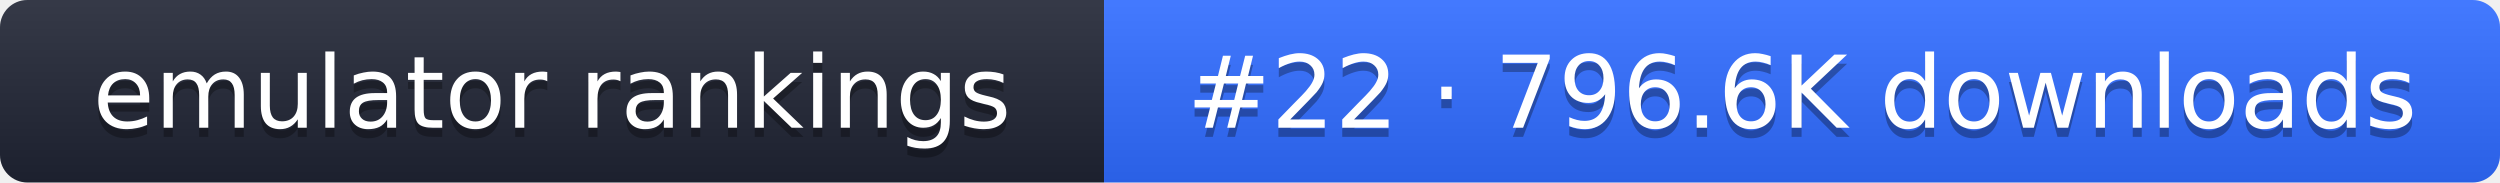
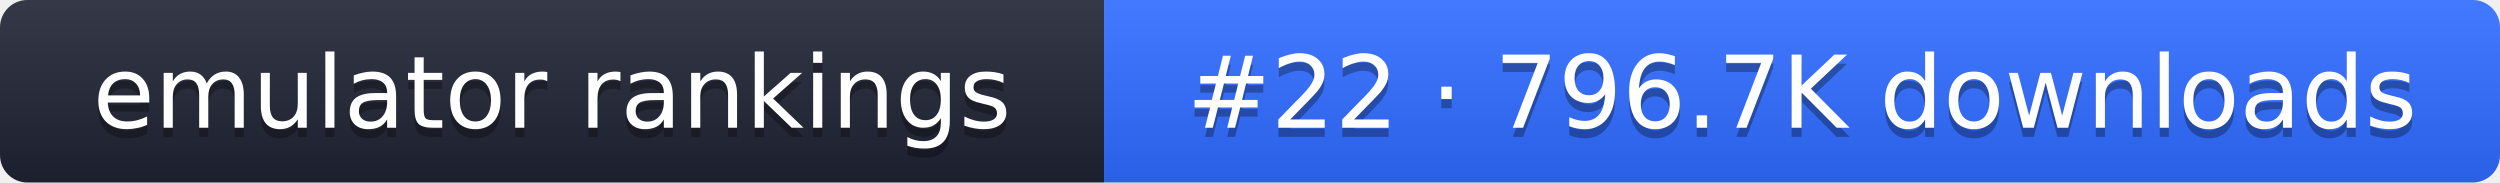
- <svg xmlns="http://www.w3.org/2000/svg" width="274" height="20" role="img" aria-label="emulator rankings: #22 · 796.6K downloads">
+ <svg xmlns="http://www.w3.org/2000/svg" width="274" height="20" role="img" aria-label="emulator rankings: #22 · 796.7K downloads">
  <linearGradient id="g" x2="0" y2="100%">
    <stop offset="0" stop-color="#fff" stop-opacity=".1" />
    <stop offset="1" stop-opacity=".1" />
  </linearGradient>
  <clipPath id="r">
    <rect width="274" height="20" rx="3" fill="#fff" />
  </clipPath>
  <g clip-path="url(#r)">
    <rect width="121" height="20" fill="#1f2433" />
    <rect x="121" width="153" height="20" fill="#2f6bff" />
    <rect width="274" height="20" fill="url(#g)" />
  </g>
  <g fill="#fff" text-anchor="middle" font-family="Verdana,DejaVu Sans,sans-serif" font-size="11">
    <text x="60.5" y="15" fill="#010101" fill-opacity=".3">emulator rankings</text>
    <text x="60.5" y="14">emulator rankings</text>
-     <text x="197.5" y="15" fill="#010101" fill-opacity=".3">#22 · 796.6K downloads</text>
-     <text x="197.5" y="14">#22 · 796.6K downloads</text>
+     <text x="197.5" y="15" fill="#010101" fill-opacity=".3">#22 · 796.7K downloads</text>
+     <text x="197.5" y="14">#22 · 796.7K downloads</text>
  </g>
</svg>
